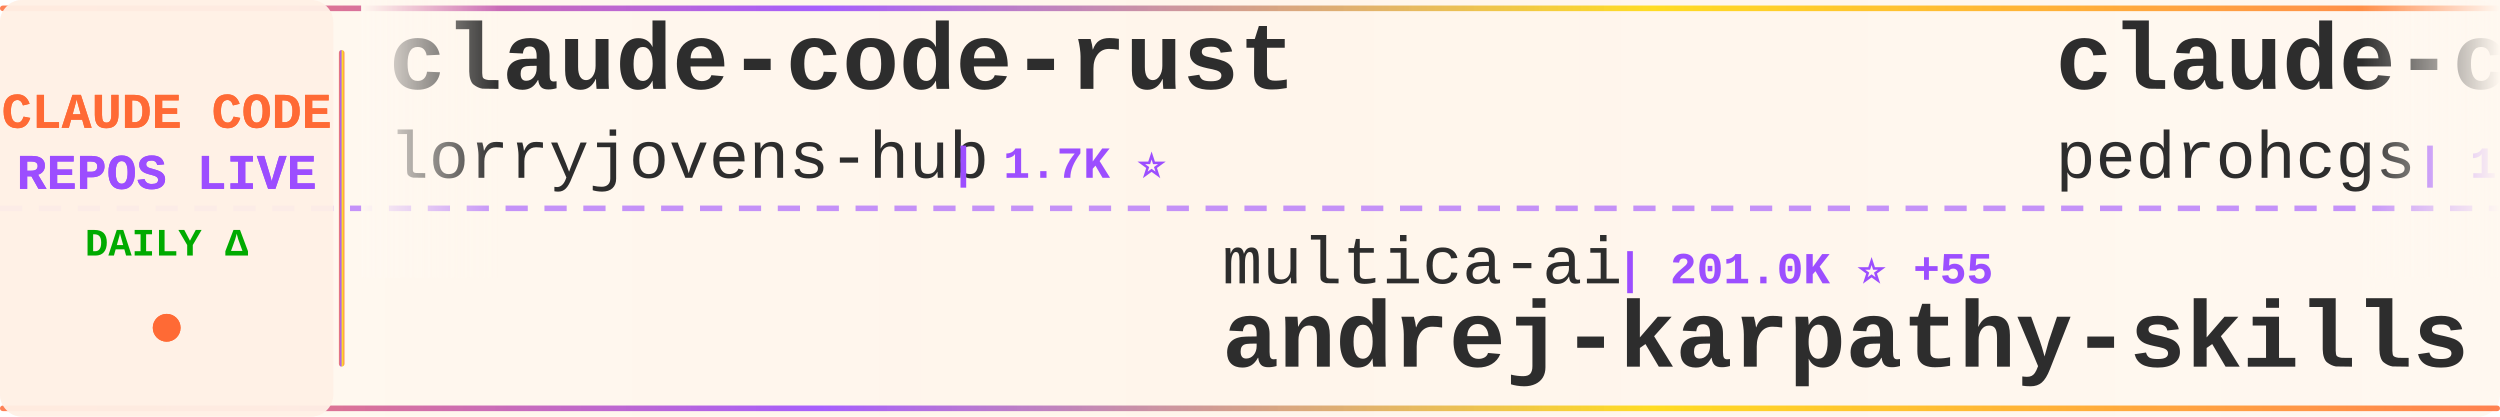
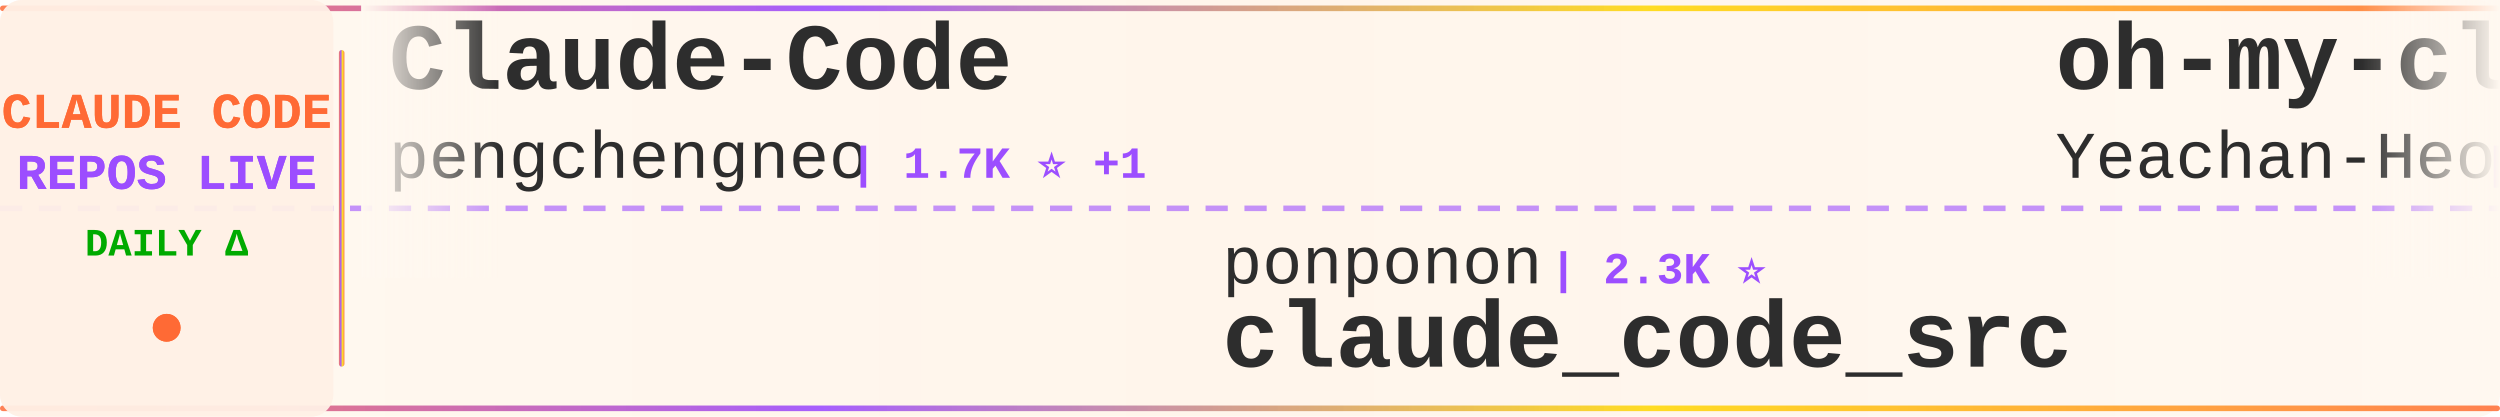
<svg xmlns="http://www.w3.org/2000/svg" width="900" height="150">
  <defs>
    <linearGradient id="tickerBg" x1="0%" y1="0%" x2="100%" y2="0%">
      <stop offset="0%" style="stop-color:#fff8f0;stop-opacity:0.98" />
      <stop offset="50%" style="stop-color:#fff5eb;stop-opacity:1" />
      <stop offset="100%" style="stop-color:#fff8f0;stop-opacity:0.98" />
    </linearGradient>
    <linearGradient id="borderGrad" x1="0%" y1="0%" x2="100%" y2="0%">
      <stop offset="0%" style="stop-color:#FF6B35;stop-opacity:0.85">
        <animate attributeName="stop-opacity" values="0.85;1;0.85" dur="2s" repeatCount="indefinite" />
      </stop>
      <stop offset="33%" style="stop-color:#9C4EFF;stop-opacity:0.9">
        <animate attributeName="stop-opacity" values="0.9;1;0.9" dur="2.2s" repeatCount="indefinite" />
      </stop>
      <stop offset="66%" style="stop-color:#FFD700;stop-opacity:0.85">
        <animate attributeName="stop-opacity" values="0.85;1;0.85" dur="1.8s" repeatCount="indefinite" />
      </stop>
      <stop offset="100%" style="stop-color:#FF6B35;stop-opacity:0.85">
        <animate attributeName="stop-opacity" values="0.85;1;0.85" dur="2s" repeatCount="indefinite" />
      </stop>
    </linearGradient>
    <filter id="textGlow">
      <feGaussianBlur stdDeviation="0.15" result="coloredBlur" />
      <feMerge>
        <feMergeNode in="coloredBlur" />
        <feMergeNode in="SourceGraphic" />
      </feMerge>
    </filter>
    <filter id="metricGlow">
      <feGaussianBlur stdDeviation="0.2" result="coloredBlur" />
      <feMerge>
        <feMergeNode in="coloredBlur" />
        <feMergeNode in="SourceGraphic" />
      </feMerge>
    </filter>
    <linearGradient id="leftFade" x1="0%" y1="0%" x2="100%" y2="0%">
      <stop offset="0%" style="stop-color:#fff8f0;stop-opacity:1" />
      <stop offset="100%" style="stop-color:#fff8f0;stop-opacity:0" />
    </linearGradient>
    <linearGradient id="rightFade" x1="0%" y1="0%" x2="100%" y2="0%">
      <stop offset="0%" style="stop-color:#fff8f0;stop-opacity:0" />
      <stop offset="100%" style="stop-color:#fff8f0;stop-opacity:1" />
    </linearGradient>
  </defs>
  <rect width="900" height="150" fill="url(#tickerBg)" rx="8" />
  <rect x="0" y="2" width="900" height="2" fill="url(#borderGrad)" rx="1" />
  <rect x="0" y="146" width="900" height="2" fill="url(#borderGrad)" rx="1" />
  <line x1="0" y1="75" x2="900" y2="75" stroke="#9C4EFF" stroke-width="2" stroke-dasharray="8 6" opacity="0.6" />
  <rect x="0" y="0" width="120" height="150" fill="#fff0e6" opacity="0.95" rx="8" />
  <text x="60" y="46" font-family="'Courier New', monospace" font-size="18" font-weight="bold" fill="#FF6B35" text-anchor="middle" filter="url(#textGlow)">
    CLAUDE CODE
  </text>
  <text x="60" y="68" font-family="'Courier New', monospace" font-size="18" font-weight="bold" fill="#9C4EFF" text-anchor="middle" filter="url(#textGlow)">
    REPOS LIVE
  </text>
  <text x="60" y="92" font-family="'Courier New', monospace" font-size="14" font-weight="bold" fill="#00aa00" text-anchor="middle">
    DAILY Δ
  </text>
  <circle cx="60" cy="118" r="5" fill="#FF6B35" filter="url(#metricGlow)">
    <animate attributeName="r" values="4;6;4" dur="1.5s" repeatCount="indefinite" />
    <animate attributeName="opacity" values="0.6;1;0.6" dur="1.5s" repeatCount="indefinite" />
  </circle>
  <rect x="122" y="18" width="2" height="114" fill="url(#borderGrad)" rx="1" />
  <clipPath id="tickerClip">
    <rect x="130" y="0" width="770" height="150" />
  </clipPath>
  <g clip-path="url(#tickerClip)">
    <g id="tickerItems">
      <animateTransform attributeName="transform" attributeType="XML" type="translate" from="0 0" to="-3000 0" dur="54s" repeatCount="indefinite" />
      <g transform="translate(0, 0)">
-         <text x="140" y="32" font-family="'Courier New', monospace" font-size="34" font-weight="bold" fill="#2d2d2d">claude-code-rust</text>
-         <text x="140" y="64" font-family="'Courier New', monospace" font-size="24" font-weight="normal" fill="#2d2d2d" opacity="1.0">lorryjovens-hub</text>
-         <text x="342" y="64" font-family="'Courier New', monospace" font-size="16" font-weight="bold" fill="#9C4EFF"> | 1.7K ⭐</text>
+         <text x="140" y="32" font-family="'Courier New', monospace" font-size="34" font-weight="bold" fill="#2d2d2d">Claude-Code</text>
+         <text x="140" y="64" font-family="'Courier New', monospace" font-size="24" font-weight="normal" fill="#2d2d2d" opacity="1.0">pengchengneo</text>
+         <text x="306" y="64" font-family="'Courier New', monospace" font-size="16" font-weight="bold" fill="#9C4EFF"> | 1.7K ⭐ +1</text>
      </g>
      <g transform="translate(300, 0)">
-         <text x="140" y="102" font-family="'Courier New', monospace" font-size="24" font-weight="normal" fill="#2d2d2d" opacity="1.0">multica-ai</text>
-         <text x="282" y="102" font-family="'Courier New', monospace" font-size="16" font-weight="bold" fill="#9C4EFF"> | 201.0K ⭐ +55</text>
-         <text x="140" y="132" font-family="'Courier New', monospace" font-size="34" font-weight="bold" fill="#2d2d2d">andrej-karpathy-skills</text>
-       </g>
-       <g transform="translate(600, 0)">
-         <text x="140" y="32" font-family="'Courier New', monospace" font-size="34" font-weight="bold" fill="#2d2d2d">claude-code-my-workflow</text>
-         <text x="140" y="64" font-family="'Courier New', monospace" font-size="24" font-weight="normal" fill="#2d2d2d" opacity="1.0">pedrohcgs</text>
-         <text x="270" y="64" font-family="'Courier New', monospace" font-size="16" font-weight="bold" fill="#9C4EFF"> | 1.5K ⭐</text>
-       </g>
-       <g transform="translate(900, 0)">
-         <text x="140" y="102" font-family="'Courier New', monospace" font-size="24" font-weight="normal" fill="#2d2d2d" opacity="1.0">andrew-kramer-inno</text>
-         <text x="378" y="102" font-family="'Courier New', monospace" font-size="16" font-weight="bold" fill="#9C4EFF"> | 593 ⭐</text>
-         <text x="140" y="132" font-family="'Courier New', monospace" font-size="34" font-weight="bold" fill="#2d2d2d">claude-code-source-build</text>
-       </g>
-       <g transform="translate(1200, 0)">
-         <text x="140" y="32" font-family="'Courier New', monospace" font-size="34" font-weight="bold" fill="#2d2d2d">claude-code-ultimate-gui...</text>
-         <text x="140" y="64" font-family="'Courier New', monospace" font-size="24" font-weight="normal" fill="#2d2d2d" opacity="1.0">FlorianBruniaux</text>
-         <text x="342" y="64" font-family="'Courier New', monospace" font-size="16" font-weight="bold" fill="#9C4EFF"> | 5.7K ⭐</text>
-       </g>
-       <g transform="translate(1500, 0)">
-         <text x="140" y="102" font-family="'Courier New', monospace" font-size="24" font-weight="normal" fill="#2d2d2d" opacity="1.0">disler</text>
-         <text x="234" y="102" font-family="'Courier New', monospace" font-size="16" font-weight="bold" fill="#9C4EFF"> | 3.9K ⭐</text>
-         <text x="140" y="132" font-family="'Courier New', monospace" font-size="34" font-weight="bold" fill="#2d2d2d">claude-code-hooks-master...</text>
-       </g>
-       <g transform="translate(1800, 0)">
-         <text x="140" y="32" font-family="'Courier New', monospace" font-size="34" font-weight="bold" fill="#2d2d2d">ECC</text>
-         <text x="140" y="64" font-family="'Courier New', monospace" font-size="24" font-weight="normal" fill="#2d2d2d" opacity="1.0">affaan-m</text>
-         <text x="258" y="64" font-family="'Courier New', monospace" font-size="16" font-weight="bold" fill="#9C4EFF"> | 239.1K ⭐ +24</text>
-       </g>
-       <g transform="translate(2100, 0)">
        <text x="140" y="102" font-family="'Courier New', monospace" font-size="24" font-weight="normal" fill="#2d2d2d" opacity="1.0">ponponon</text>
        <text x="258" y="102" font-family="'Courier New', monospace" font-size="16" font-weight="bold" fill="#9C4EFF"> | 2.3K ⭐</text>
        <text x="140" y="132" font-family="'Courier New', monospace" font-size="34" font-weight="bold" fill="#2d2d2d">claude_code_src</text>
      </g>
+       <g transform="translate(600, 0)">
+         <text x="140" y="32" font-family="'Courier New', monospace" font-size="34" font-weight="bold" fill="#2d2d2d">oh-my-claudecode</text>
+         <text x="140" y="64" font-family="'Courier New', monospace" font-size="24" font-weight="normal" fill="#2d2d2d" opacity="1.0">Yeachan-Heo</text>
+         <text x="294" y="64" font-family="'Courier New', monospace" font-size="16" font-weight="bold" fill="#9C4EFF"> | 38.5K ⭐ +2</text>
+       </g>
+       <g transform="translate(900, 0)">
+         <text x="140" y="102" font-family="'Courier New', monospace" font-size="24" font-weight="normal" fill="#2d2d2d" opacity="1.0">ding113</text>
+         <text x="246" y="102" font-family="'Courier New', monospace" font-size="16" font-weight="bold" fill="#9C4EFF"> | 3.3K ⭐ +3</text>
+         <text x="140" y="132" font-family="'Courier New', monospace" font-size="34" font-weight="bold" fill="#2d2d2d">claude-code-hub</text>
+       </g>
+       <g transform="translate(1200, 0)">
+         <text x="140" y="32" font-family="'Courier New', monospace" font-size="34" font-weight="bold" fill="#2d2d2d">claude-code-transcripts</text>
+         <text x="140" y="64" font-family="'Courier New', monospace" font-size="24" font-weight="normal" fill="#2d2d2d" opacity="1.0">simonw</text>
+         <text x="234" y="64" font-family="'Courier New', monospace" font-size="16" font-weight="bold" fill="#9C4EFF"> | 1.7K ⭐</text>
+       </g>
+       <g transform="translate(1500, 0)">
+         <text x="140" y="102" font-family="'Courier New', monospace" font-size="24" font-weight="normal" fill="#2d2d2d" opacity="1.0">repowise-dev</text>
+         <text x="306" y="102" font-family="'Courier New', monospace" font-size="16" font-weight="bold" fill="#9C4EFF"> | 1.2K ⭐</text>
+         <text x="140" y="132" font-family="'Courier New', monospace" font-size="34" font-weight="bold" fill="#2d2d2d">claude-code-prompts</text>
+       </g>
+       <g transform="translate(1800, 0)">
+         <text x="140" y="32" font-family="'Courier New', monospace" font-size="34" font-weight="bold" fill="#2d2d2d">claude-code-reverse</text>
+         <text x="140" y="64" font-family="'Courier New', monospace" font-size="24" font-weight="normal" fill="#2d2d2d" opacity="1.0">Yuyz0112</text>
+         <text x="258" y="64" font-family="'Courier New', monospace" font-size="16" font-weight="bold" fill="#9C4EFF"> | 2.4K ⭐ +1</text>
+       </g>
+       <g transform="translate(2100, 0)">
+         <text x="140" y="102" font-family="'Courier New', monospace" font-size="24" font-weight="normal" fill="#2d2d2d" opacity="1.0">frankbria</text>
+         <text x="270" y="102" font-family="'Courier New', monospace" font-size="16" font-weight="bold" fill="#9C4EFF"> | 9.6K ⭐</text>
+         <text x="140" y="132" font-family="'Courier New', monospace" font-size="34" font-weight="bold" fill="#2d2d2d">ralph-claude-code</text>
+       </g>
      <g transform="translate(2400, 0)">
-         <text x="140" y="32" font-family="'Courier New', monospace" font-size="34" font-weight="bold" fill="#2d2d2d">system_prompts_leaks</text>
-         <text x="140" y="64" font-family="'Courier New', monospace" font-size="24" font-weight="normal" fill="#2d2d2d" opacity="1.0">asgeirtj</text>
-         <text x="258" y="64" font-family="'Courier New', monospace" font-size="16" font-weight="bold" fill="#9C4EFF"> | 62.6K ⭐ +9</text>
+         <text x="140" y="32" font-family="'Courier New', monospace" font-size="34" font-weight="bold" fill="#2d2d2d">andrej-karpathy-skills</text>
+         <text x="140" y="64" font-family="'Courier New', monospace" font-size="24" font-weight="normal" fill="#2d2d2d" opacity="1.0">multica-ai</text>
+         <text x="282" y="64" font-family="'Courier New', monospace" font-size="16" font-weight="bold" fill="#9C4EFF"> | 201.1K ⭐ +38</text>
      </g>
      <g transform="translate(2700, 0)">
-         <text x="140" y="102" font-family="'Courier New', monospace" font-size="24" font-weight="normal" fill="#2d2d2d" opacity="1.0">https-deeplearning-ai</text>
-         <text x="414" y="102" font-family="'Courier New', monospace" font-size="16" font-weight="bold" fill="#9C4EFF"> | 540 ⭐</text>
-         <text x="140" y="132" font-family="'Courier New', monospace" font-size="34" font-weight="bold" fill="#2d2d2d">sc-claude-code-files</text>
+         <text x="140" y="102" font-family="'Courier New', monospace" font-size="24" font-weight="normal" fill="#2d2d2d" opacity="1.0">hangsman</text>
+         <text x="258" y="102" font-family="'Courier New', monospace" font-size="16" font-weight="bold" fill="#9C4EFF"> | 791 ⭐</text>
+         <text x="140" y="132" font-family="'Courier New', monospace" font-size="34" font-weight="bold" fill="#2d2d2d">claude-code-source</text>
      </g>
      <g transform="translate(3000, 0)">
-         <text x="140" y="32" font-family="'Courier New', monospace" font-size="34" font-weight="bold" fill="#2d2d2d">claude-code-rust</text>
-         <text x="140" y="64" font-family="'Courier New', monospace" font-size="24" font-weight="normal" fill="#2d2d2d" opacity="1.0">lorryjovens-hub</text>
-         <text x="342" y="64" font-family="'Courier New', monospace" font-size="16" font-weight="bold" fill="#9C4EFF"> | 1.7K ⭐</text>
+         <text x="140" y="32" font-family="'Courier New', monospace" font-size="34" font-weight="bold" fill="#2d2d2d">Claude-Code</text>
+         <text x="140" y="64" font-family="'Courier New', monospace" font-size="24" font-weight="normal" fill="#2d2d2d" opacity="1.0">pengchengneo</text>
+         <text x="306" y="64" font-family="'Courier New', monospace" font-size="16" font-weight="bold" fill="#9C4EFF"> | 1.7K ⭐ +1</text>
      </g>
      <g transform="translate(3300, 0)">
-         <text x="140" y="102" font-family="'Courier New', monospace" font-size="24" font-weight="normal" fill="#2d2d2d" opacity="1.0">multica-ai</text>
-         <text x="282" y="102" font-family="'Courier New', monospace" font-size="16" font-weight="bold" fill="#9C4EFF"> | 201.0K ⭐ +55</text>
-         <text x="140" y="132" font-family="'Courier New', monospace" font-size="34" font-weight="bold" fill="#2d2d2d">andrej-karpathy-skills</text>
+         <text x="140" y="102" font-family="'Courier New', monospace" font-size="24" font-weight="normal" fill="#2d2d2d" opacity="1.0">ponponon</text>
+         <text x="258" y="102" font-family="'Courier New', monospace" font-size="16" font-weight="bold" fill="#9C4EFF"> | 2.3K ⭐</text>
+         <text x="140" y="132" font-family="'Courier New', monospace" font-size="34" font-weight="bold" fill="#2d2d2d">claude_code_src</text>
      </g>
      <g transform="translate(3600, 0)">
-         <text x="140" y="32" font-family="'Courier New', monospace" font-size="34" font-weight="bold" fill="#2d2d2d">claude-code-my-workflow</text>
-         <text x="140" y="64" font-family="'Courier New', monospace" font-size="24" font-weight="normal" fill="#2d2d2d" opacity="1.0">pedrohcgs</text>
-         <text x="270" y="64" font-family="'Courier New', monospace" font-size="16" font-weight="bold" fill="#9C4EFF"> | 1.5K ⭐</text>
+         <text x="140" y="32" font-family="'Courier New', monospace" font-size="34" font-weight="bold" fill="#2d2d2d">oh-my-claudecode</text>
+         <text x="140" y="64" font-family="'Courier New', monospace" font-size="24" font-weight="normal" fill="#2d2d2d" opacity="1.0">Yeachan-Heo</text>
+         <text x="294" y="64" font-family="'Courier New', monospace" font-size="16" font-weight="bold" fill="#9C4EFF"> | 38.5K ⭐ +2</text>
      </g>
      <g transform="translate(3900, 0)">
-         <text x="140" y="102" font-family="'Courier New', monospace" font-size="24" font-weight="normal" fill="#2d2d2d" opacity="1.0">andrew-kramer-inno</text>
-         <text x="378" y="102" font-family="'Courier New', monospace" font-size="16" font-weight="bold" fill="#9C4EFF"> | 593 ⭐</text>
-         <text x="140" y="132" font-family="'Courier New', monospace" font-size="34" font-weight="bold" fill="#2d2d2d">claude-code-source-build</text>
+         <text x="140" y="102" font-family="'Courier New', monospace" font-size="24" font-weight="normal" fill="#2d2d2d" opacity="1.0">ding113</text>
+         <text x="246" y="102" font-family="'Courier New', monospace" font-size="16" font-weight="bold" fill="#9C4EFF"> | 3.3K ⭐ +3</text>
+         <text x="140" y="132" font-family="'Courier New', monospace" font-size="34" font-weight="bold" fill="#2d2d2d">claude-code-hub</text>
      </g>
    </g>
  </g>
  <rect x="130" y="0" width="50" height="100" fill="url(#leftFade)" />
  <rect x="850" y="0" width="50" height="100" fill="url(#rightFade)" />
</svg>
